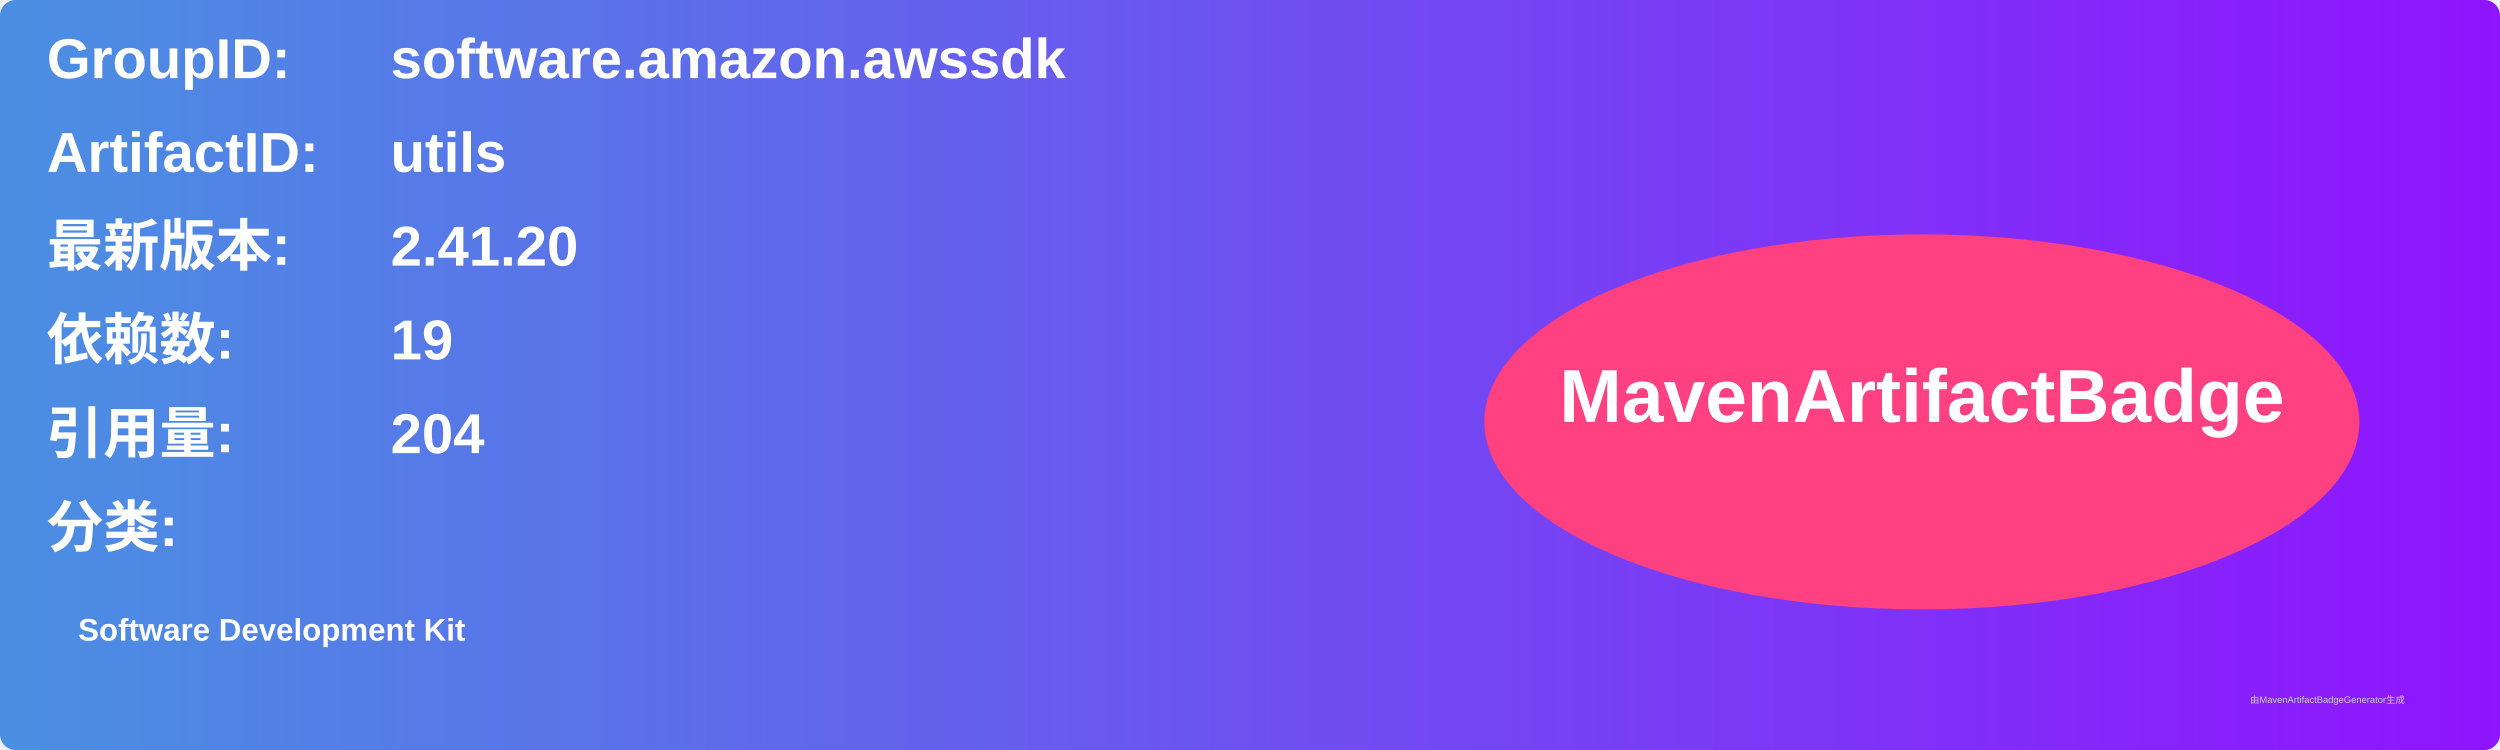
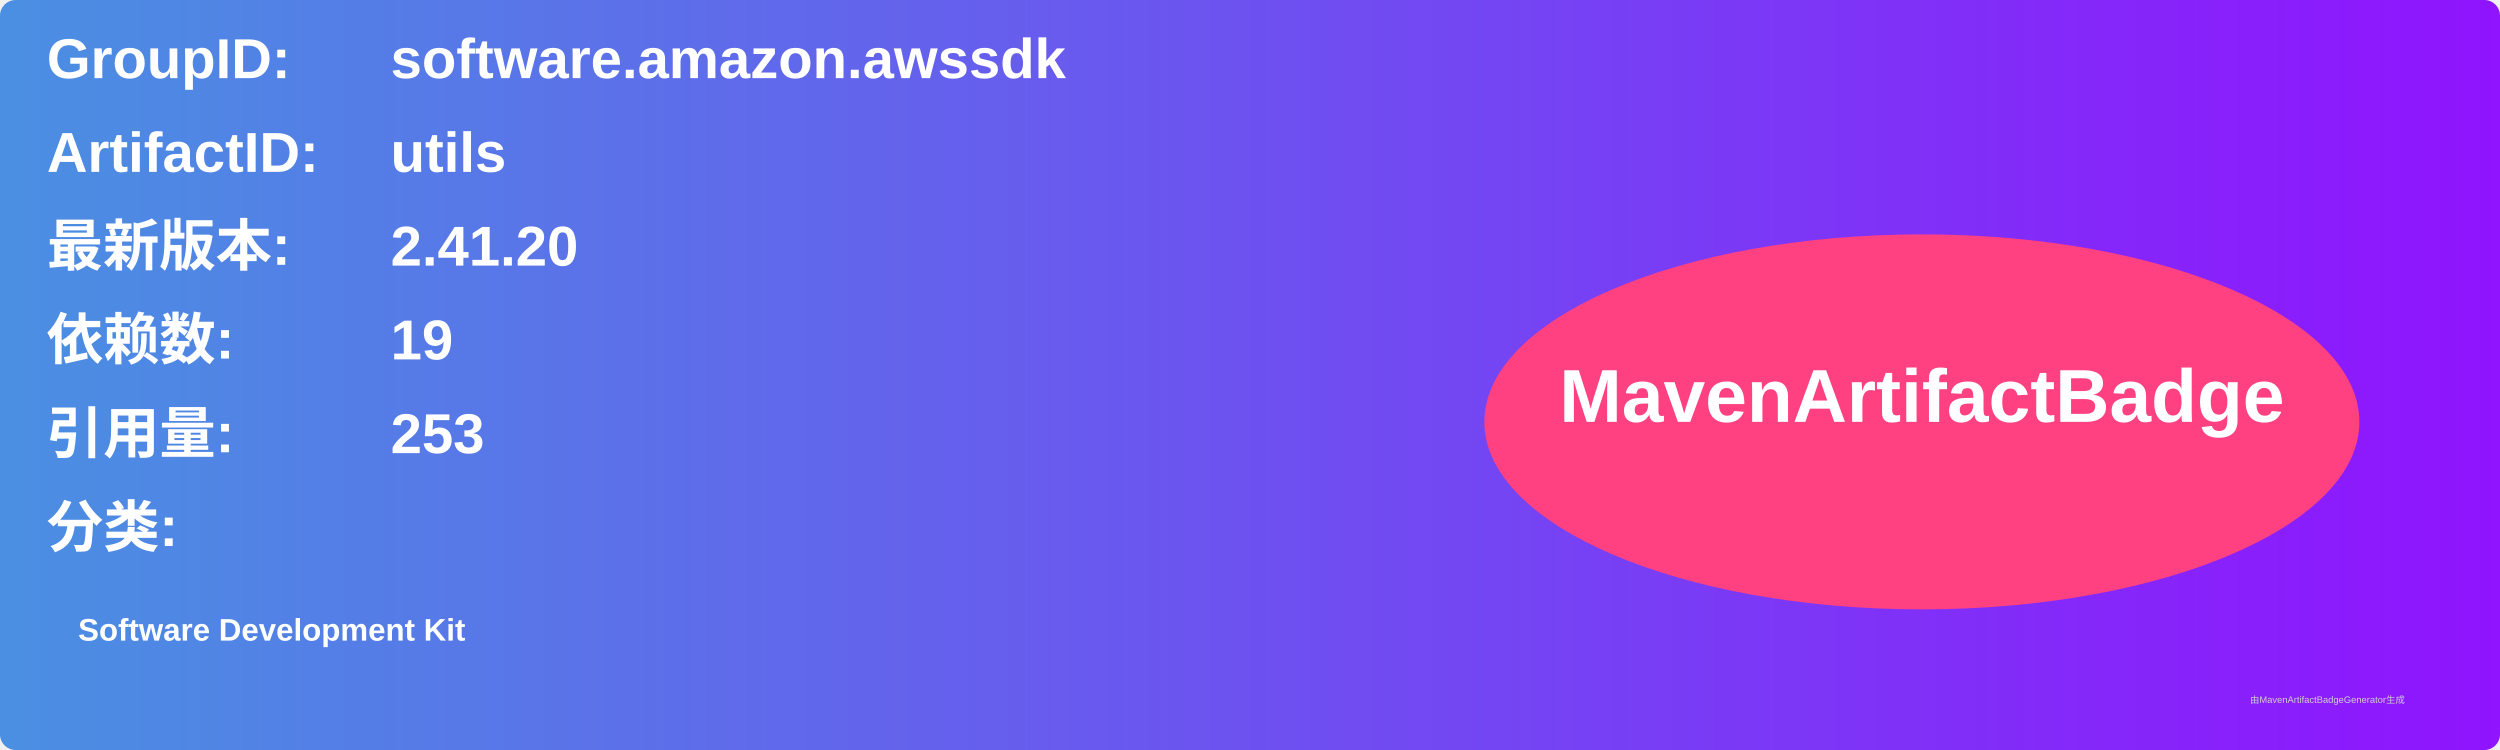
<svg xmlns="http://www.w3.org/2000/svg" width="800" height="240" viewBox="0 0 800 240">
  <linearGradient id="grad" x1="0%" y1="0%" x2="100%" y2="0%">
    <stop offset="0%" stop-color="#4a90e2" />
    <stop offset="100%" stop-color="#9013fe" />
  </linearGradient>
  <rect width="100%" height="100%" rx="5" ry="5" fill="url(#grad)" />
  <g transform="translate(15, 15)">
    <text x="0" y="10" font-family="Arial" font-size="18" fill="white" font-weight="bold" width="260">GroupID:</text>
    <text x="110" y="10" font-family="Arial" font-size="18" fill="white" font-weight="bold" width="460">software.amazon.awssdk</text>
    <text x="0" y="40" font-family="Arial" font-size="18" fill="white" font-weight="bold" width="260">ArtifactID:</text>
    <text x="110" y="40" font-family="Arial" font-size="18" fill="white" font-weight="bold" width="460">utils</text>
    <text x="0" y="70" font-family="Arial" font-size="18" fill="white" font-weight="bold">最新版本:</text>
    <text x="110" y="70" font-family="Arial" font-size="18" fill="white" font-weight="bold">
      <tspan font-weight="bold">2.41.20</tspan>
    </text>
    <text x="0" y="100" font-family="Arial" font-size="18" fill="white" font-weight="bold">依赖数: </text>
    <text x="110" y="100" font-family="Arial" font-size="18" fill="white">
      <tspan font-weight="bold">19</tspan>
    </text>
    <text x="0" y="130" font-family="Arial" font-size="18" fill="white" font-weight="bold">引用量: </text>
    <text x="110" y="130" font-family="Arial" font-size="18" fill="white">
-       <tspan font-weight="bold">204</tspan>
+       <tspan font-weight="bold">253</tspan>
    </text>
    <text x="0" y="160" font-family="Arial" font-size="18" fill="white" font-weight="bold">分类:</text>
    <text x="10" y="190" font-family="Arial" font-size="10" fill="white">
      <tspan font-weight="bold">Software Development Kit</tspan>
    </text>
    <ellipse cx="600" cy="120" rx="140" ry="60" fill="#ff4081" />
    <text x="600" y="120" text-anchor="middle" font-family="Arial" font-size="24" fill="white" font-weight="bold">MavenArtifactBadge</text>
  </g>
  <text x="720" y="225" font-family="Arial" font-size="3" fill="#d0d0d0">由MavenArtifactBadgeGenerator生成</text>
</svg>
